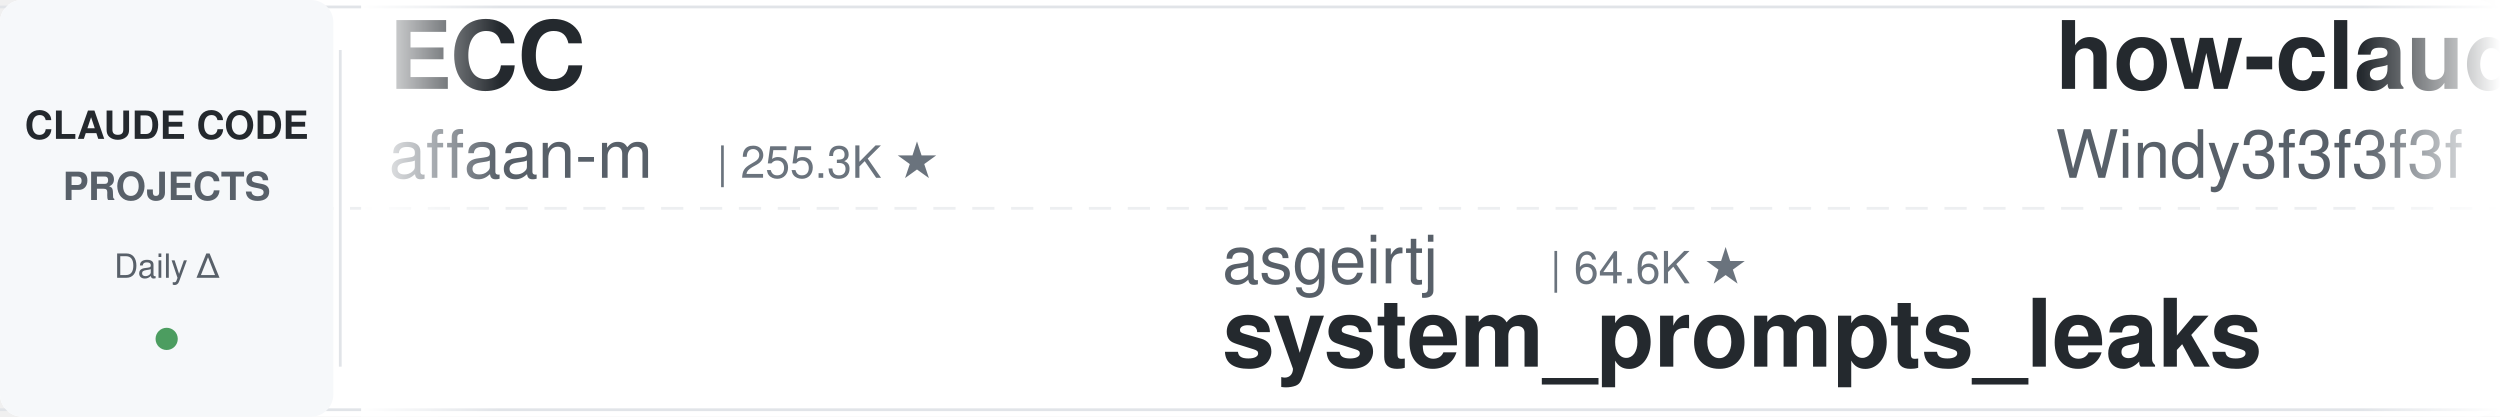
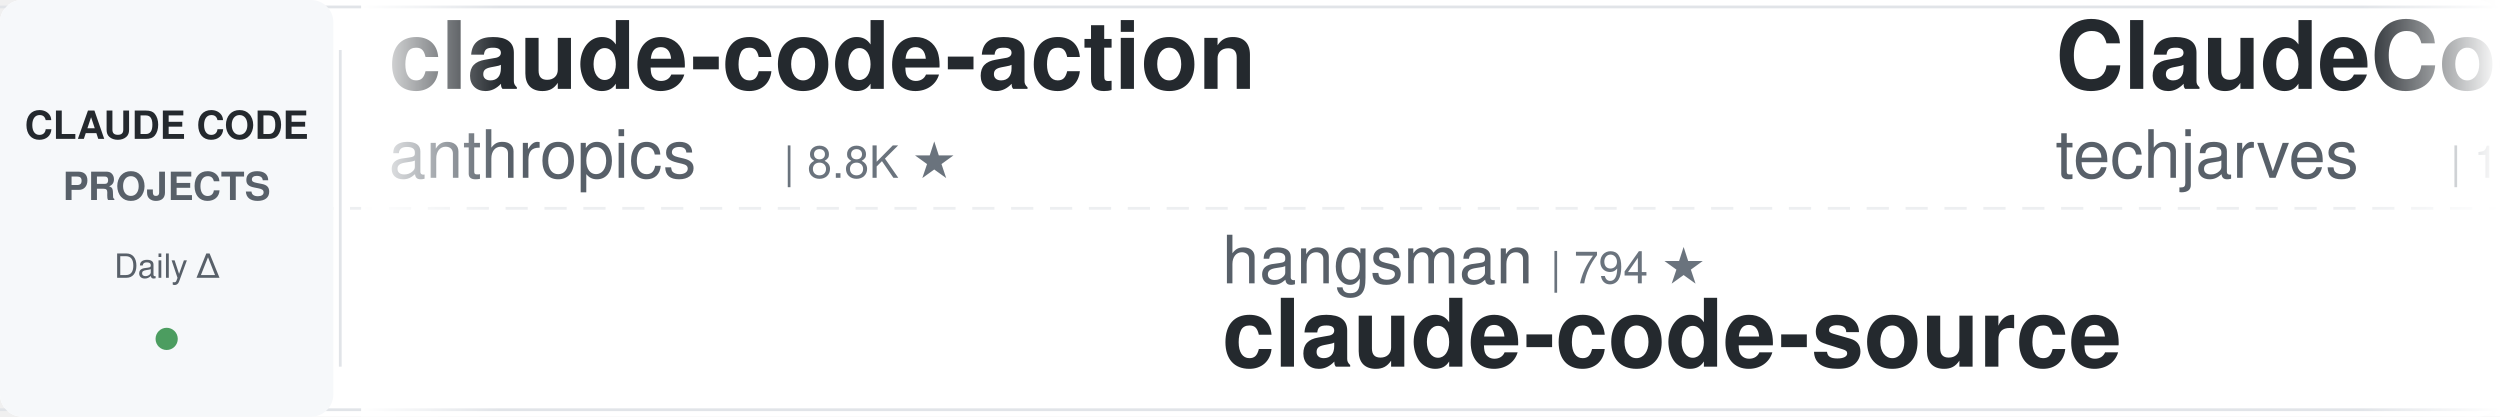
<svg xmlns="http://www.w3.org/2000/svg" width="900" height="150">
  <defs>
    <linearGradient id="leftFade" x1="0%" y1="0%" x2="100%" y2="0%">
      <stop offset="0%" style="stop-color:#ffffff;stop-opacity:1" />
      <stop offset="100%" style="stop-color:#ffffff;stop-opacity:0" />
    </linearGradient>
    <linearGradient id="rightFade" x1="0%" y1="0%" x2="100%" y2="0%">
      <stop offset="0%" style="stop-color:#ffffff;stop-opacity:0" />
      <stop offset="100%" style="stop-color:#ffffff;stop-opacity:1" />
    </linearGradient>
  </defs>
  <rect width="900" height="150" fill="#ffffff" rx="8" />
  <rect x="0" y="2" width="900" height="1" fill="#e1e4e8" />
  <rect x="0" y="147" width="900" height="1" fill="#e1e4e8" />
  <line x1="0" y1="75" x2="900" y2="75" stroke="#e1e4e8" stroke-width="1" stroke-dasharray="8 6" opacity="0.6" />
  <rect x="0" y="0" width="120" height="150" fill="#f6f8fa" rx="8" />
  <text x="60" y="50" font-family="-apple-system, BlinkMacSystemFont, 'Segoe UI', Helvetica, Arial, sans-serif" font-size="14" font-weight="600" fill="#24292e" text-anchor="middle">CLAUDE CODE</text>
  <text x="60" y="72" font-family="-apple-system, BlinkMacSystemFont, 'Segoe UI', Helvetica, Arial, sans-serif" font-size="14" font-weight="600" fill="#586069" text-anchor="middle">PROJECTS</text>
  <text x="60" y="100" font-family="-apple-system, BlinkMacSystemFont, 'Segoe UI', Helvetica, Arial, sans-serif" font-size="12" font-weight="500" fill="#586069" text-anchor="middle">Daily Δ</text>
  <circle cx="60" cy="122" r="4" fill="#22863a" opacity="0.8" />
  <rect x="122" y="18" width="1" height="114" fill="#e1e4e8" />
  <clipPath id="tickerClip">
    <rect x="130" y="0" width="770" height="150" />
  </clipPath>
  <g clip-path="url(#tickerClip)">
    <g id="tickerItems">
      <animateTransform attributeName="transform" attributeType="XML" type="translate" from="0 0" to="-3000 0" dur="54s" repeatCount="indefinite" />
      <g transform="translate(0, 0)">
-         <text x="140" y="32" font-family="-apple-system, BlinkMacSystemFont, 'Segoe UI', Helvetica, Arial, sans-serif" font-size="34" font-weight="600" fill="#24292e">ECC</text>
-         <text x="140" y="64" font-family="-apple-system, BlinkMacSystemFont, 'Segoe UI', Helvetica, Arial, sans-serif" font-size="24" font-weight="400" fill="#586069">affaan-m</text>
-         <text x="258" y="64" font-family="-apple-system, BlinkMacSystemFont, 'Segoe UI', Helvetica, Arial, sans-serif" font-size="16" font-weight="500" fill="#6a737d">| 255.3K ★</text>
+         <text x="140" y="32" font-family="-apple-system, BlinkMacSystemFont, 'Segoe UI', Helvetica, Arial, sans-serif" font-size="34" font-weight="600" fill="#24292e">claude-code-action</text>
+         <text x="140" y="64" font-family="-apple-system, BlinkMacSystemFont, 'Segoe UI', Helvetica, Arial, sans-serif" font-size="24" font-weight="400" fill="#586069">anthropics</text>
+         <text x="282" y="64" font-family="-apple-system, BlinkMacSystemFont, 'Segoe UI', Helvetica, Arial, sans-serif" font-size="16" font-weight="500" fill="#6a737d">| 8.8K ★</text>
      </g>
      <g transform="translate(300, 0)">
-         <text x="140" y="102" font-family="-apple-system, BlinkMacSystemFont, 'Segoe UI', Helvetica, Arial, sans-serif" font-size="24" font-weight="400" fill="#586069">asgeirtj</text>
-         <text x="258" y="102" font-family="-apple-system, BlinkMacSystemFont, 'Segoe UI', Helvetica, Arial, sans-serif" font-size="16" font-weight="500" fill="#6a737d">| 64.6K ★</text>
-         <text x="140" y="132" font-family="-apple-system, BlinkMacSystemFont, 'Segoe UI', Helvetica, Arial, sans-serif" font-size="34" font-weight="600" fill="#24292e">system_prompts_leaks</text>
+         <text x="140" y="102" font-family="-apple-system, BlinkMacSystemFont, 'Segoe UI', Helvetica, Arial, sans-serif" font-size="24" font-weight="400" fill="#586069">hangsman</text>
+         <text x="258" y="102" font-family="-apple-system, BlinkMacSystemFont, 'Segoe UI', Helvetica, Arial, sans-serif" font-size="16" font-weight="500" fill="#6a737d">| 794 ★</text>
+         <text x="140" y="132" font-family="-apple-system, BlinkMacSystemFont, 'Segoe UI', Helvetica, Arial, sans-serif" font-size="34" font-weight="600" fill="#24292e">claude-code-source</text>
      </g>
      <g transform="translate(600, 0)">
-         <text x="140" y="32" font-family="-apple-system, BlinkMacSystemFont, 'Segoe UI', Helvetica, Arial, sans-serif" font-size="34" font-weight="600" fill="#24292e">how-claude-code-works</text>
-         <text x="140" y="64" font-family="-apple-system, BlinkMacSystemFont, 'Segoe UI', Helvetica, Arial, sans-serif" font-size="24" font-weight="400" fill="#586069">Windy3f3f3f3f</text>
-         <text x="318" y="64" font-family="-apple-system, BlinkMacSystemFont, 'Segoe UI', Helvetica, Arial, sans-serif" font-size="16" font-weight="500" fill="#6a737d">| 3.6K ★</text>
+         <text x="140" y="32" font-family="-apple-system, BlinkMacSystemFont, 'Segoe UI', Helvetica, Arial, sans-serif" font-size="34" font-weight="600" fill="#24292e">ClaudeCode-Portable</text>
+         <text x="140" y="64" font-family="-apple-system, BlinkMacSystemFont, 'Segoe UI', Helvetica, Arial, sans-serif" font-size="24" font-weight="400" fill="#586069">techjarves</text>
+         <text x="282" y="64" font-family="-apple-system, BlinkMacSystemFont, 'Segoe UI', Helvetica, Arial, sans-serif" font-size="16" font-weight="500" fill="#6a737d">| 1.4K ★</text>
      </g>
      <g transform="translate(900, 0)">
-         <text x="140" y="102" font-family="-apple-system, BlinkMacSystemFont, 'Segoe UI', Helvetica, Arial, sans-serif" font-size="24" font-weight="400" fill="#586069">jqueryscript</text>
-         <text x="306" y="102" font-family="-apple-system, BlinkMacSystemFont, 'Segoe UI', Helvetica, Arial, sans-serif" font-size="16" font-weight="500" fill="#6a737d">| 510 ★</text>
-         <text x="140" y="132" font-family="-apple-system, BlinkMacSystemFont, 'Segoe UI', Helvetica, Arial, sans-serif" font-size="34" font-weight="600" fill="#24292e">awesome-claude-code</text>
+         <text x="140" y="102" font-family="-apple-system, BlinkMacSystemFont, 'Segoe UI', Helvetica, Arial, sans-serif" font-size="24" font-weight="400" fill="#586069">1rgs</text>
+         <text x="210" y="102" font-family="-apple-system, BlinkMacSystemFont, 'Segoe UI', Helvetica, Arial, sans-serif" font-size="16" font-weight="500" fill="#6a737d">| 3.7K ★</text>
+         <text x="140" y="132" font-family="-apple-system, BlinkMacSystemFont, 'Segoe UI', Helvetica, Arial, sans-serif" font-size="34" font-weight="600" fill="#24292e">claude-code-proxy</text>
      </g>
      <g transform="translate(1200, 0)">
-         <text x="140" y="32" font-family="-apple-system, BlinkMacSystemFont, 'Segoe UI', Helvetica, Arial, sans-serif" font-size="34" font-weight="600" fill="#24292e">Claude-Code-Game-Studios</text>
-         <text x="140" y="64" font-family="-apple-system, BlinkMacSystemFont, 'Segoe UI', Helvetica, Arial, sans-serif" font-size="24" font-weight="400" fill="#586069">Donchitos</text>
-         <text x="270" y="64" font-family="-apple-system, BlinkMacSystemFont, 'Segoe UI', Helvetica, Arial, sans-serif" font-size="16" font-weight="500" fill="#6a737d">| 24.9K ★</text>
+         <text x="140" y="32" font-family="-apple-system, BlinkMacSystemFont, 'Segoe UI', Helvetica, Arial, sans-serif" font-size="34" font-weight="600" fill="#24292e">claude-code-from-scratch</text>
+         <text x="140" y="64" font-family="-apple-system, BlinkMacSystemFont, 'Segoe UI', Helvetica, Arial, sans-serif" font-size="24" font-weight="400" fill="#586069">Windy3f3f3f3f</text>
+         <text x="318" y="64" font-family="-apple-system, BlinkMacSystemFont, 'Segoe UI', Helvetica, Arial, sans-serif" font-size="16" font-weight="500" fill="#6a737d">| 2.7K ★</text>
      </g>
      <g transform="translate(1500, 0)">
-         <text x="140" y="102" font-family="-apple-system, BlinkMacSystemFont, 'Segoe UI', Helvetica, Arial, sans-serif" font-size="24" font-weight="400" fill="#586069">VoltAgent</text>
-         <text x="270" y="102" font-family="-apple-system, BlinkMacSystemFont, 'Segoe UI', Helvetica, Arial, sans-serif" font-size="16" font-weight="500" fill="#6a737d">| 25.0K ★</text>
-         <text x="140" y="132" font-family="-apple-system, BlinkMacSystemFont, 'Segoe UI', Helvetica, Arial, sans-serif" font-size="34" font-weight="600" fill="#24292e">awesome-claude-code-suba...</text>
+         <text x="140" y="102" font-family="-apple-system, BlinkMacSystemFont, 'Segoe UI', Helvetica, Arial, sans-serif" font-size="24" font-weight="400" fill="#586069">ChrisWiles</text>
+         <text x="282" y="102" font-family="-apple-system, BlinkMacSystemFont, 'Segoe UI', Helvetica, Arial, sans-serif" font-size="16" font-weight="500" fill="#6a737d">| 6.1K ★</text>
+         <text x="140" y="132" font-family="-apple-system, BlinkMacSystemFont, 'Segoe UI', Helvetica, Arial, sans-serif" font-size="34" font-weight="600" fill="#24292e">claude-code-showcase</text>
      </g>
      <g transform="translate(1800, 0)">
-         <text x="140" y="32" font-family="-apple-system, BlinkMacSystemFont, 'Segoe UI', Helvetica, Arial, sans-serif" font-size="34" font-weight="600" fill="#24292e">oh-my-claudecode</text>
-         <text x="140" y="64" font-family="-apple-system, BlinkMacSystemFont, 'Segoe UI', Helvetica, Arial, sans-serif" font-size="24" font-weight="400" fill="#586069">Yeachan-Heo</text>
-         <text x="294" y="64" font-family="-apple-system, BlinkMacSystemFont, 'Segoe UI', Helvetica, Arial, sans-serif" font-size="16" font-weight="500" fill="#6a737d">| 39.1K ★</text>
+         <text x="140" y="32" font-family="-apple-system, BlinkMacSystemFont, 'Segoe UI', Helvetica, Arial, sans-serif" font-size="34" font-weight="600" fill="#24292e">my-claude-code-setup</text>
+         <text x="140" y="64" font-family="-apple-system, BlinkMacSystemFont, 'Segoe UI', Helvetica, Arial, sans-serif" font-size="24" font-weight="400" fill="#586069">centminmod</text>
+         <text x="282" y="64" font-family="-apple-system, BlinkMacSystemFont, 'Segoe UI', Helvetica, Arial, sans-serif" font-size="16" font-weight="500" fill="#6a737d">| 2.6K ★</text>
      </g>
      <g transform="translate(2100, 0)">
-         <text x="140" y="102" font-family="-apple-system, BlinkMacSystemFont, 'Segoe UI', Helvetica, Arial, sans-serif" font-size="24" font-weight="400" fill="#586069">VILA-Lab</text>
-         <text x="258" y="102" font-family="-apple-system, BlinkMacSystemFont, 'Segoe UI', Helvetica, Arial, sans-serif" font-size="16" font-weight="500" fill="#6a737d">| 2.1K ★</text>
-         <text x="140" y="132" font-family="-apple-system, BlinkMacSystemFont, 'Segoe UI', Helvetica, Arial, sans-serif" font-size="34" font-weight="600" fill="#24292e">Dive-into-Claude-Code</text>
+         <text x="140" y="102" font-family="-apple-system, BlinkMacSystemFont, 'Segoe UI', Helvetica, Arial, sans-serif" font-size="24" font-weight="400" fill="#586069">Cranot</text>
+         <text x="234" y="102" font-family="-apple-system, BlinkMacSystemFont, 'Segoe UI', Helvetica, Arial, sans-serif" font-size="16" font-weight="500" fill="#6a737d">| 2.9K ★</text>
+         <text x="140" y="132" font-family="-apple-system, BlinkMacSystemFont, 'Segoe UI', Helvetica, Arial, sans-serif" font-size="34" font-weight="600" fill="#24292e">claude-code-guide</text>
      </g>
      <g transform="translate(2400, 0)">
        <text x="140" y="32" font-family="-apple-system, BlinkMacSystemFont, 'Segoe UI', Helvetica, Arial, sans-serif" font-size="34" font-weight="600" fill="#24292e">awesome-claude-code-plug...</text>
        <text x="140" y="64" font-family="-apple-system, BlinkMacSystemFont, 'Segoe UI', Helvetica, Arial, sans-serif" font-size="24" font-weight="400" fill="#586069">ccplugins</text>
        <text x="270" y="64" font-family="-apple-system, BlinkMacSystemFont, 'Segoe UI', Helvetica, Arial, sans-serif" font-size="16" font-weight="500" fill="#6a737d">| 935 ★</text>
      </g>
      <g transform="translate(2700, 0)">
-         <text x="140" y="102" font-family="-apple-system, BlinkMacSystemFont, 'Segoe UI', Helvetica, Arial, sans-serif" font-size="24" font-weight="400" fill="#586069">JrCx7scC</text>
-         <text x="258" y="102" font-family="-apple-system, BlinkMacSystemFont, 'Segoe UI', Helvetica, Arial, sans-serif" font-size="16" font-weight="500" fill="#6a737d">| 376 ★</text>
+         <text x="140" y="102" font-family="-apple-system, BlinkMacSystemFont, 'Segoe UI', Helvetica, Arial, sans-serif" font-size="24" font-weight="400" fill="#586069">oboard</text>
+         <text x="234" y="102" font-family="-apple-system, BlinkMacSystemFont, 'Segoe UI', Helvetica, Arial, sans-serif" font-size="16" font-weight="500" fill="#6a737d">| 3.3K ★</text>
+         <text x="140" y="132" font-family="-apple-system, BlinkMacSystemFont, 'Segoe UI', Helvetica, Arial, sans-serif" font-size="34" font-weight="600" fill="#24292e">claude-code-rev</text>
+       </g>
+       <g transform="translate(3000, 0)">
+         <text x="140" y="32" font-family="-apple-system, BlinkMacSystemFont, 'Segoe UI', Helvetica, Arial, sans-serif" font-size="34" font-weight="600" fill="#24292e">claude-code-action</text>
+         <text x="140" y="64" font-family="-apple-system, BlinkMacSystemFont, 'Segoe UI', Helvetica, Arial, sans-serif" font-size="24" font-weight="400" fill="#586069">anthropics</text>
+         <text x="282" y="64" font-family="-apple-system, BlinkMacSystemFont, 'Segoe UI', Helvetica, Arial, sans-serif" font-size="16" font-weight="500" fill="#6a737d">| 8.8K ★</text>
+       </g>
+       <g transform="translate(3300, 0)">
+         <text x="140" y="102" font-family="-apple-system, BlinkMacSystemFont, 'Segoe UI', Helvetica, Arial, sans-serif" font-size="24" font-weight="400" fill="#586069">hangsman</text>
+         <text x="258" y="102" font-family="-apple-system, BlinkMacSystemFont, 'Segoe UI', Helvetica, Arial, sans-serif" font-size="16" font-weight="500" fill="#6a737d">| 794 ★</text>
        <text x="140" y="132" font-family="-apple-system, BlinkMacSystemFont, 'Segoe UI', Helvetica, Arial, sans-serif" font-size="34" font-weight="600" fill="#24292e">claude-code-source</text>
      </g>
-       <g transform="translate(3000, 0)">
-         <text x="140" y="32" font-family="-apple-system, BlinkMacSystemFont, 'Segoe UI', Helvetica, Arial, sans-serif" font-size="34" font-weight="600" fill="#24292e">ECC</text>
-         <text x="140" y="64" font-family="-apple-system, BlinkMacSystemFont, 'Segoe UI', Helvetica, Arial, sans-serif" font-size="24" font-weight="400" fill="#586069">affaan-m</text>
-         <text x="258" y="64" font-family="-apple-system, BlinkMacSystemFont, 'Segoe UI', Helvetica, Arial, sans-serif" font-size="16" font-weight="500" fill="#6a737d">| 255.3K ★</text>
-       </g>
-       <g transform="translate(3300, 0)">
-         <text x="140" y="102" font-family="-apple-system, BlinkMacSystemFont, 'Segoe UI', Helvetica, Arial, sans-serif" font-size="24" font-weight="400" fill="#586069">asgeirtj</text>
-         <text x="258" y="102" font-family="-apple-system, BlinkMacSystemFont, 'Segoe UI', Helvetica, Arial, sans-serif" font-size="16" font-weight="500" fill="#6a737d">| 64.6K ★</text>
-         <text x="140" y="132" font-family="-apple-system, BlinkMacSystemFont, 'Segoe UI', Helvetica, Arial, sans-serif" font-size="34" font-weight="600" fill="#24292e">system_prompts_leaks</text>
-       </g>
      <g transform="translate(3600, 0)">
-         <text x="140" y="32" font-family="-apple-system, BlinkMacSystemFont, 'Segoe UI', Helvetica, Arial, sans-serif" font-size="34" font-weight="600" fill="#24292e">how-claude-code-works</text>
-         <text x="140" y="64" font-family="-apple-system, BlinkMacSystemFont, 'Segoe UI', Helvetica, Arial, sans-serif" font-size="24" font-weight="400" fill="#586069">Windy3f3f3f3f</text>
-         <text x="318" y="64" font-family="-apple-system, BlinkMacSystemFont, 'Segoe UI', Helvetica, Arial, sans-serif" font-size="16" font-weight="500" fill="#6a737d">| 3.6K ★</text>
+         <text x="140" y="32" font-family="-apple-system, BlinkMacSystemFont, 'Segoe UI', Helvetica, Arial, sans-serif" font-size="34" font-weight="600" fill="#24292e">ClaudeCode-Portable</text>
+         <text x="140" y="64" font-family="-apple-system, BlinkMacSystemFont, 'Segoe UI', Helvetica, Arial, sans-serif" font-size="24" font-weight="400" fill="#586069">techjarves</text>
+         <text x="282" y="64" font-family="-apple-system, BlinkMacSystemFont, 'Segoe UI', Helvetica, Arial, sans-serif" font-size="16" font-weight="500" fill="#6a737d">| 1.4K ★</text>
      </g>
      <g transform="translate(3900, 0)">
-         <text x="140" y="102" font-family="-apple-system, BlinkMacSystemFont, 'Segoe UI', Helvetica, Arial, sans-serif" font-size="24" font-weight="400" fill="#586069">jqueryscript</text>
-         <text x="306" y="102" font-family="-apple-system, BlinkMacSystemFont, 'Segoe UI', Helvetica, Arial, sans-serif" font-size="16" font-weight="500" fill="#6a737d">| 510 ★</text>
-         <text x="140" y="132" font-family="-apple-system, BlinkMacSystemFont, 'Segoe UI', Helvetica, Arial, sans-serif" font-size="34" font-weight="600" fill="#24292e">awesome-claude-code</text>
+         <text x="140" y="102" font-family="-apple-system, BlinkMacSystemFont, 'Segoe UI', Helvetica, Arial, sans-serif" font-size="24" font-weight="400" fill="#586069">1rgs</text>
+         <text x="210" y="102" font-family="-apple-system, BlinkMacSystemFont, 'Segoe UI', Helvetica, Arial, sans-serif" font-size="16" font-weight="500" fill="#6a737d">| 3.7K ★</text>
+         <text x="140" y="132" font-family="-apple-system, BlinkMacSystemFont, 'Segoe UI', Helvetica, Arial, sans-serif" font-size="34" font-weight="600" fill="#24292e">claude-code-proxy</text>
      </g>
    </g>
  </g>
  <rect x="130" y="0" width="50" height="150" fill="url(#leftFade)" />
  <rect x="850" y="0" width="50" height="150" fill="url(#rightFade)" />
</svg>
